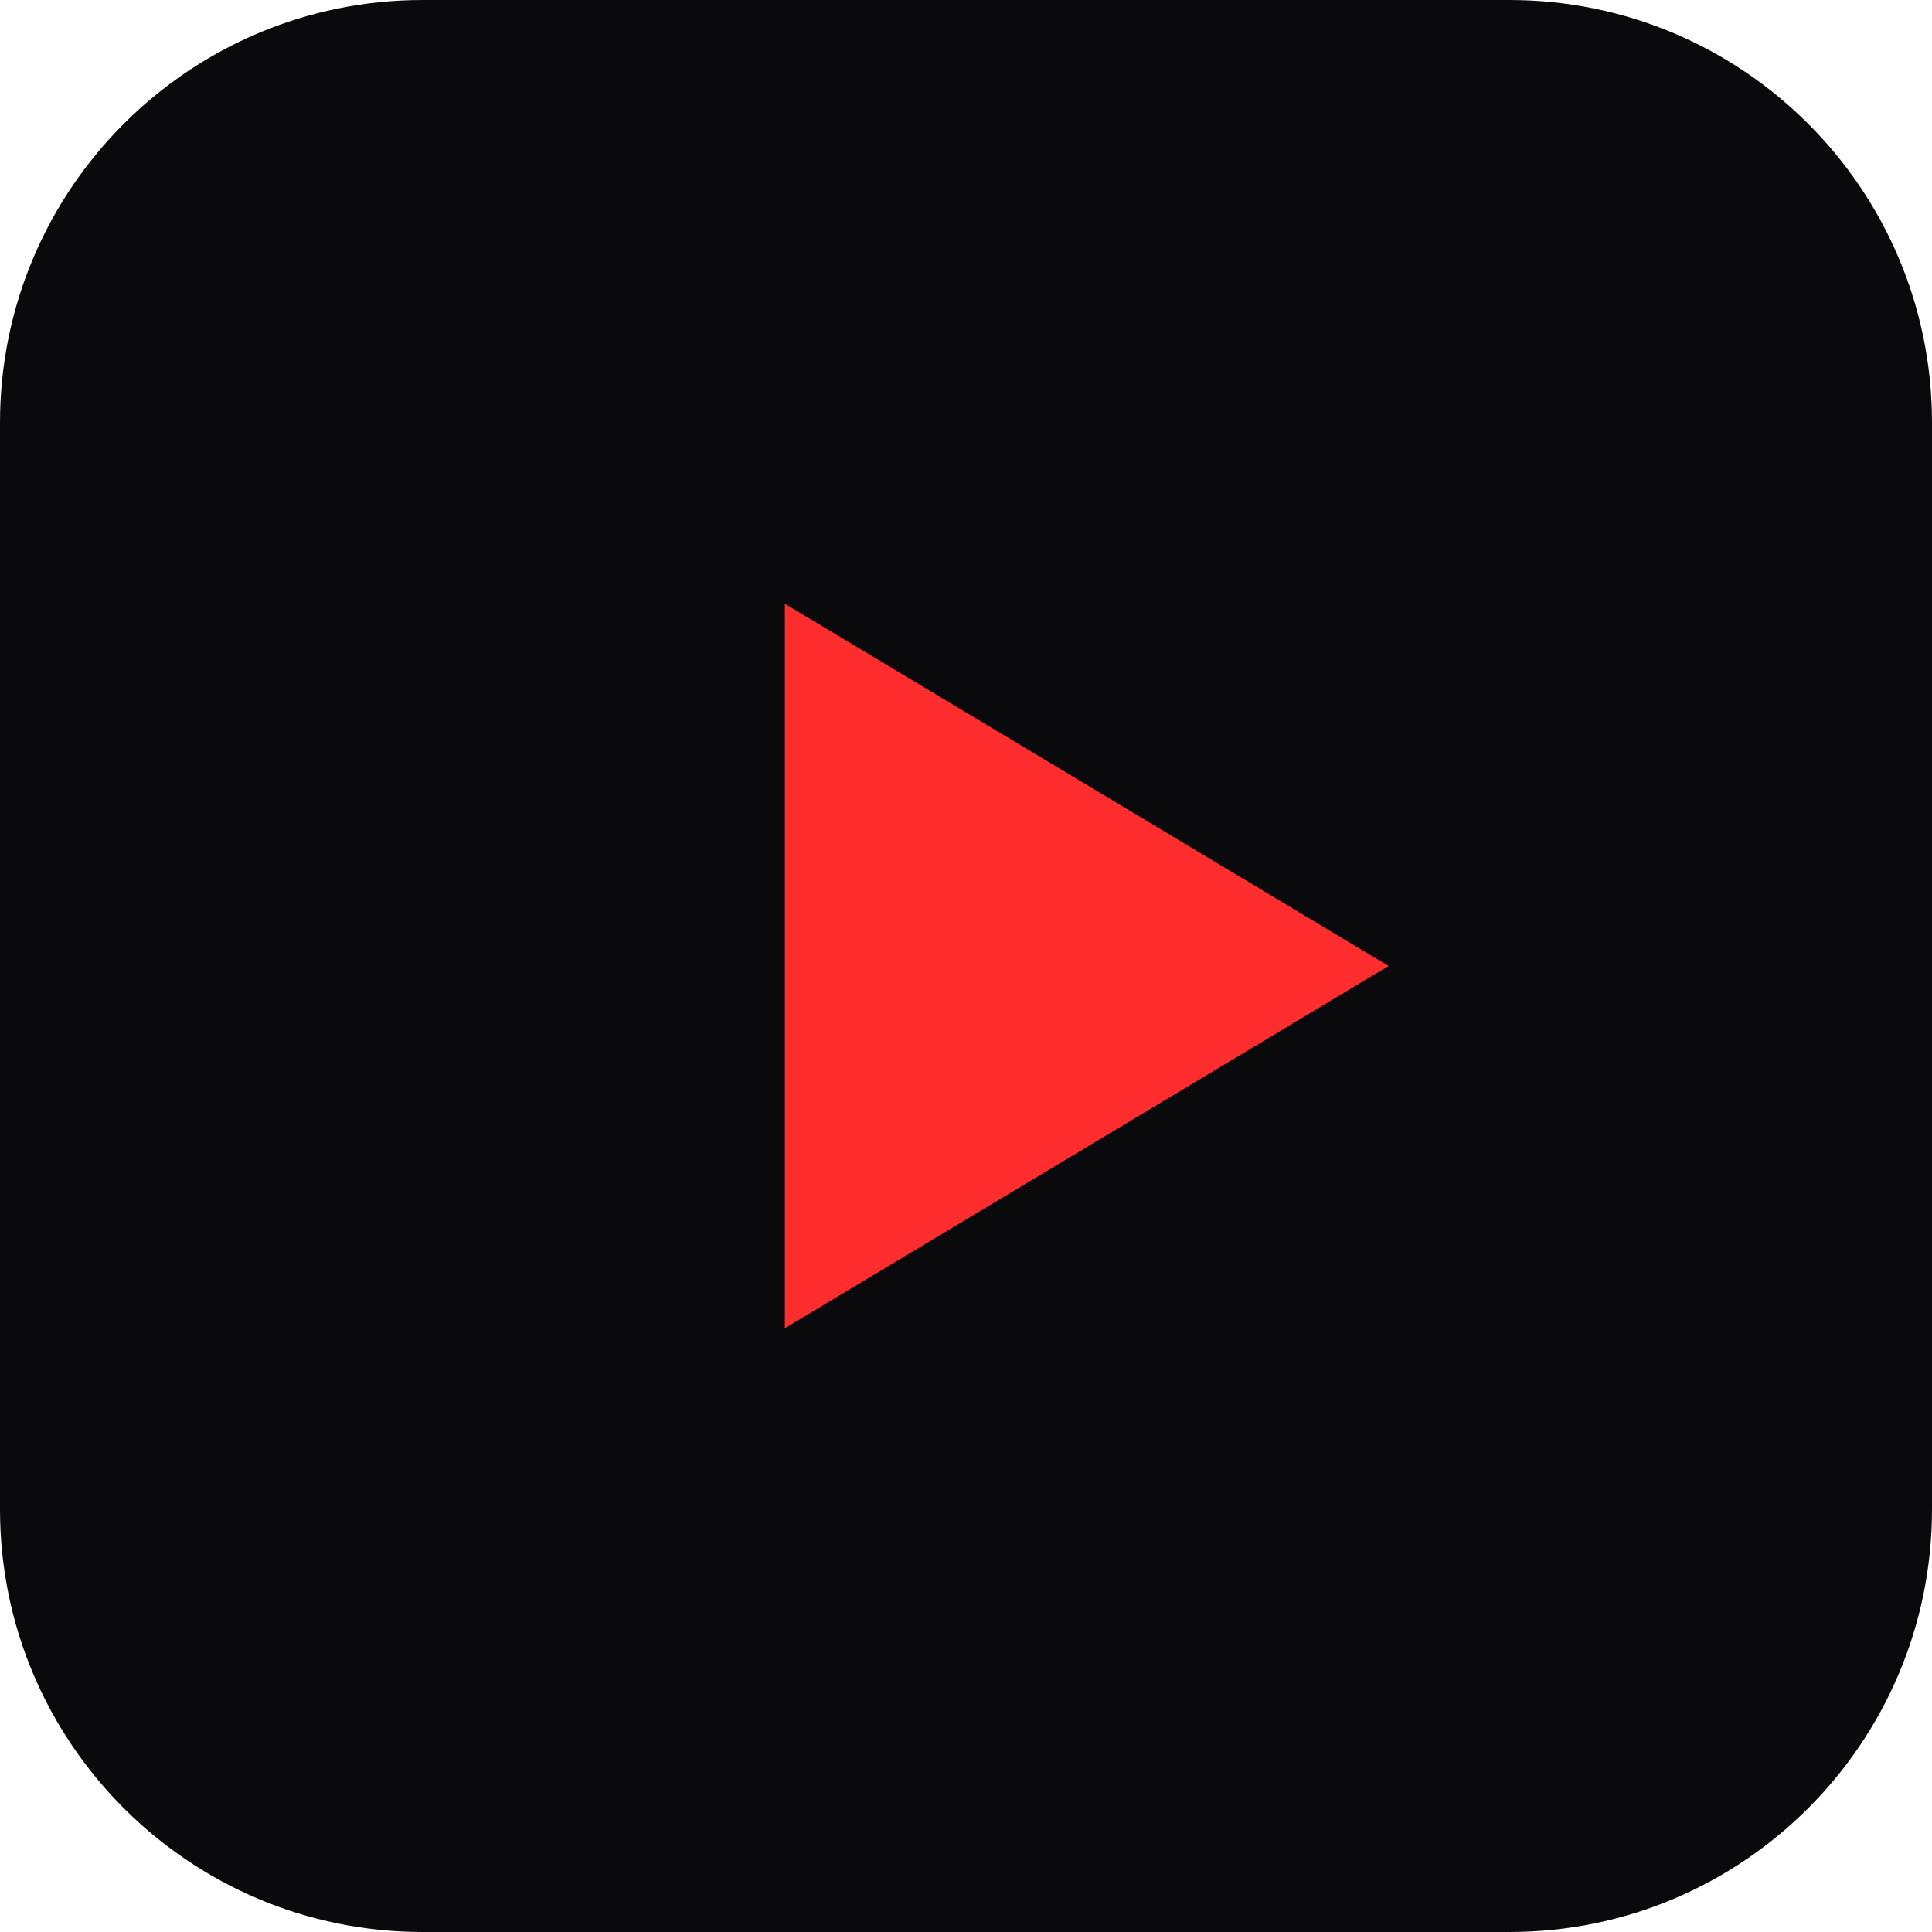
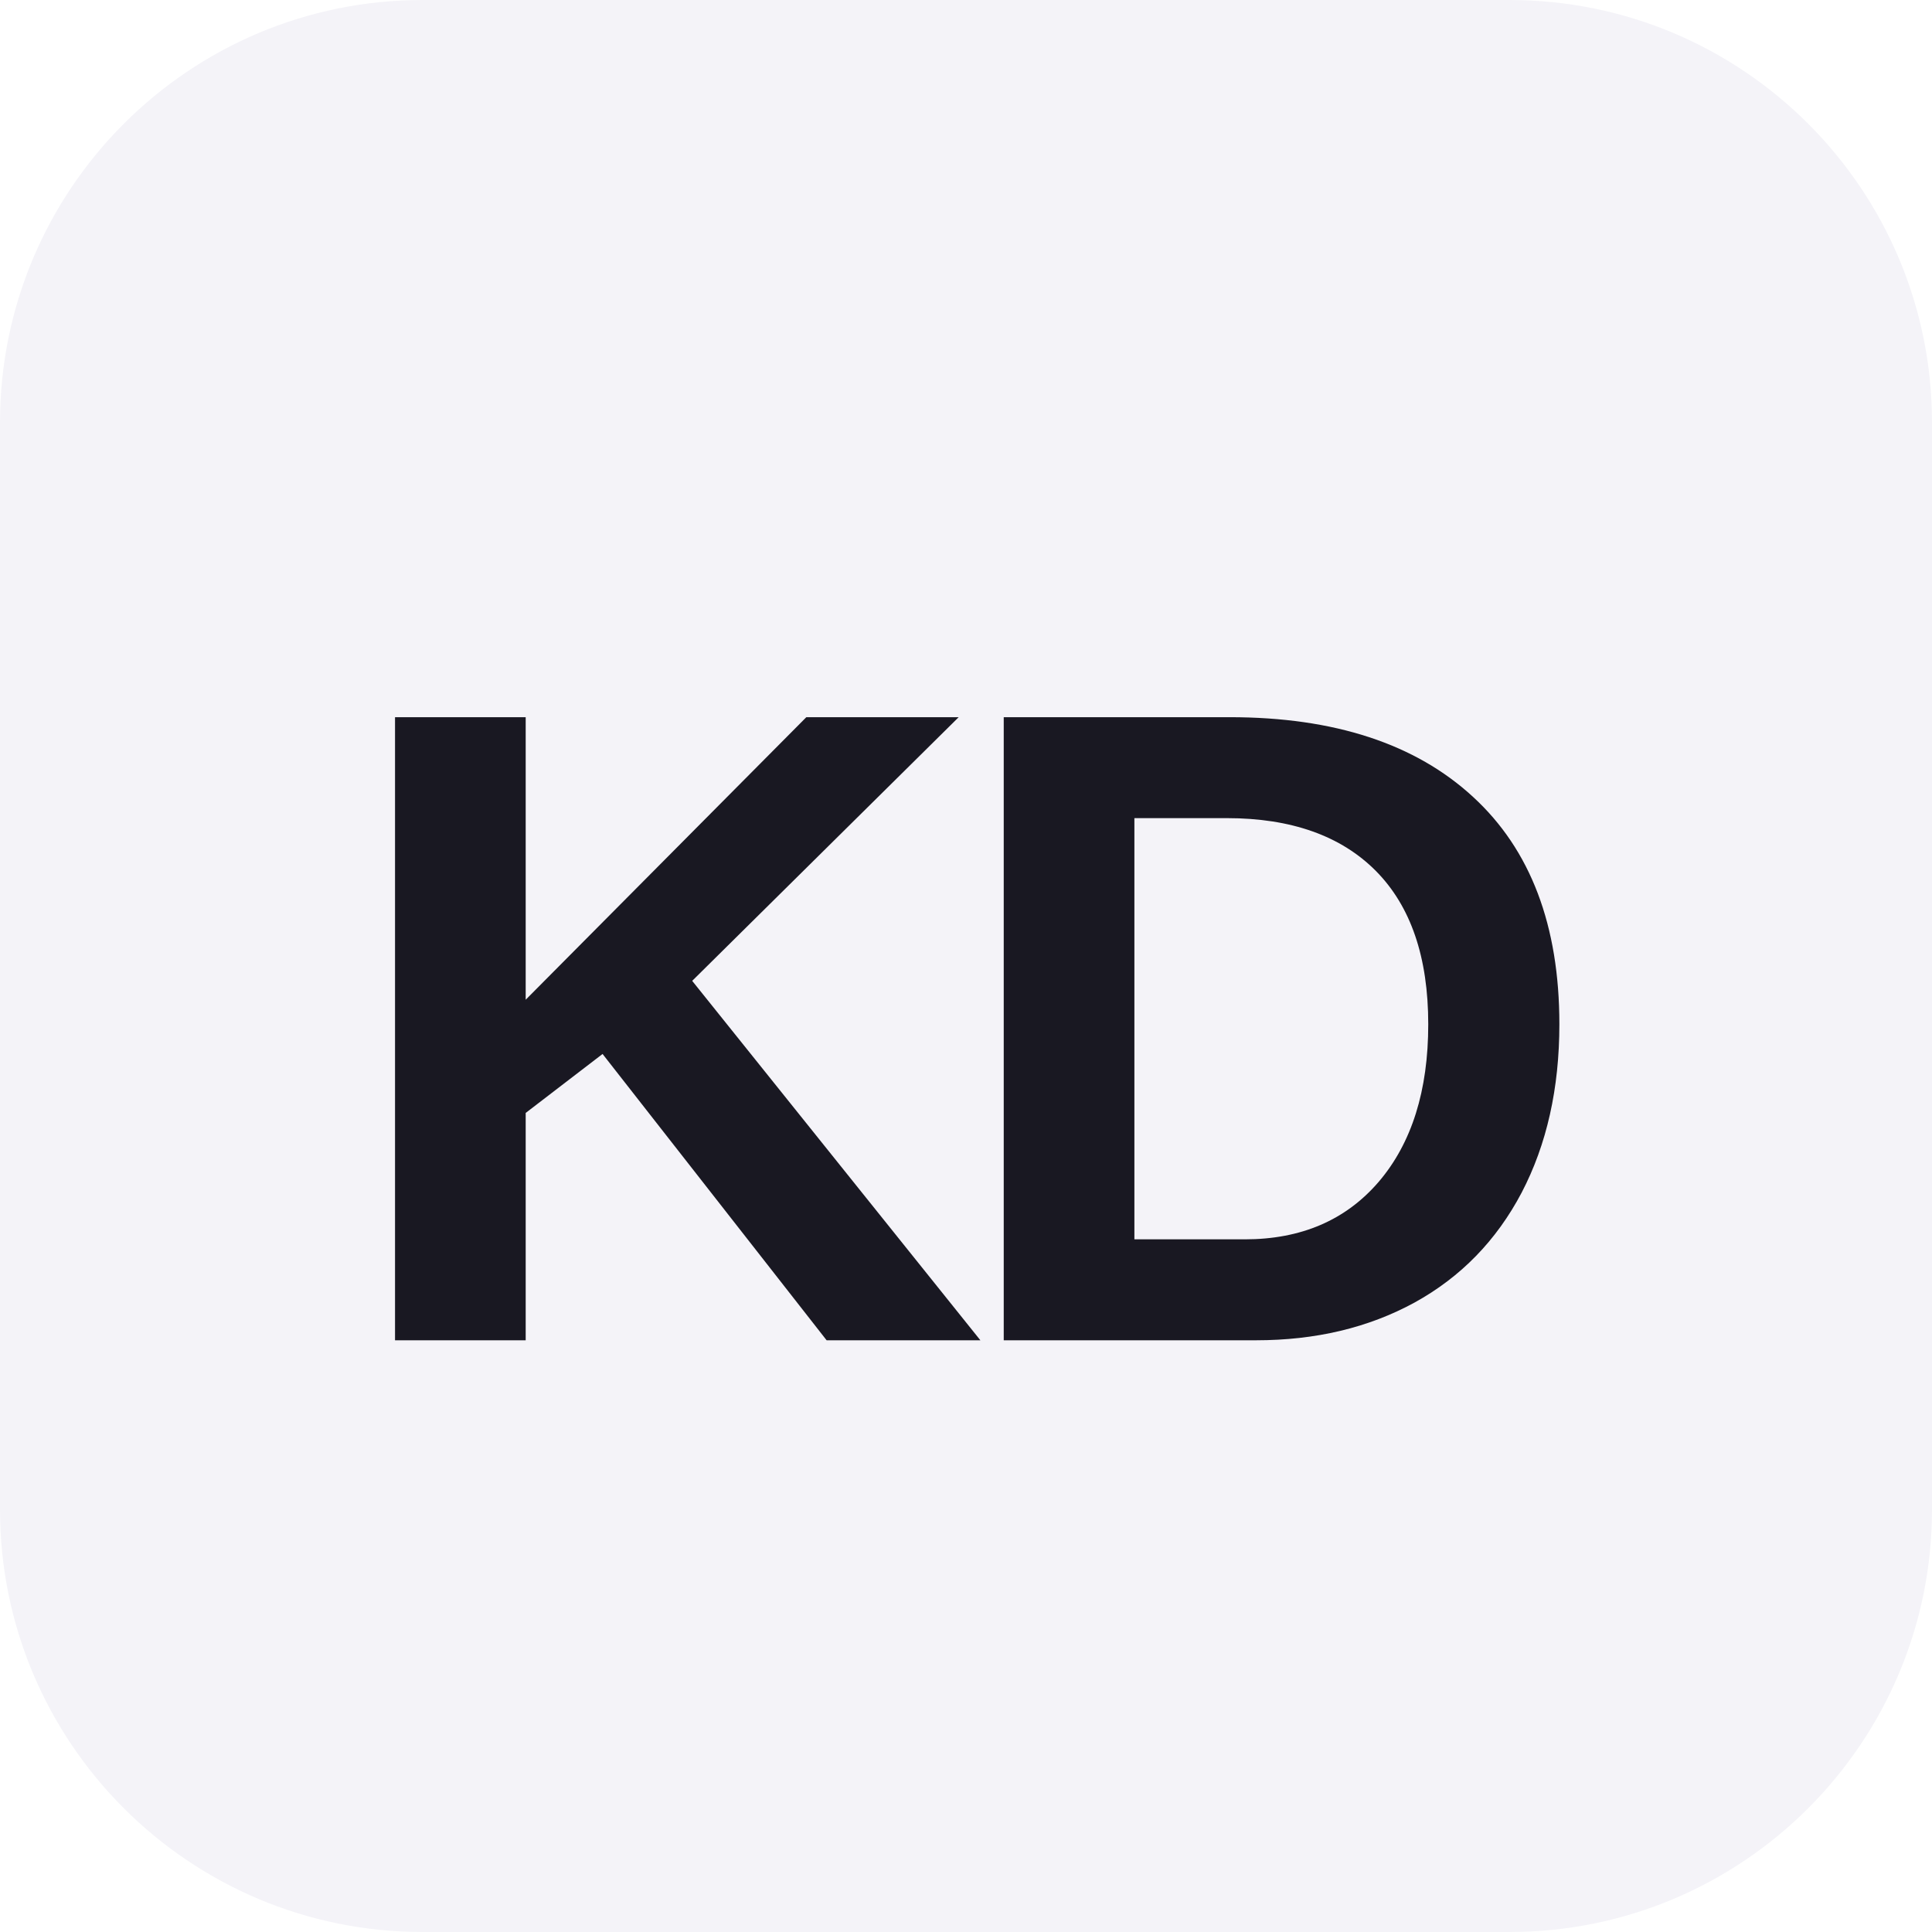
<svg xmlns="http://www.w3.org/2000/svg" viewBox="0 0 64 64">
-   <rect width="64" height="64" rx="14" fill="#0a0a0c" />
-   <path d="M26 20 L46 32 L26 44 Z" fill="#ff2d2d" />
+   <rect width="64" height="64" rx="14" fill="#f4f3f8" />
+   <text x="32" y="34" text-anchor="middle" dominant-baseline="central" font-family="'Space Grotesk', system-ui, 'Helvetica Neue', Arial, sans-serif" font-size="30" font-weight="700" letter-spacing="-1.5" fill="#191822">KD</text>
</svg>
